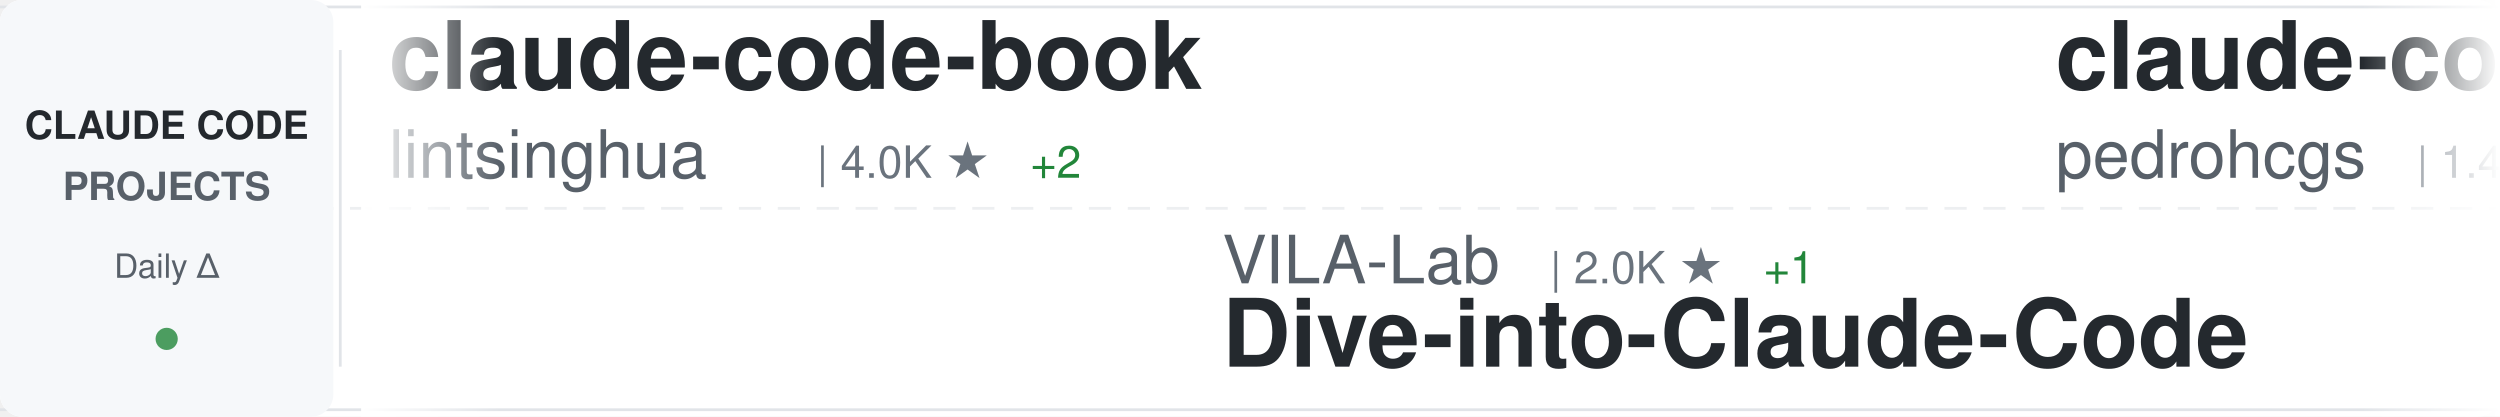
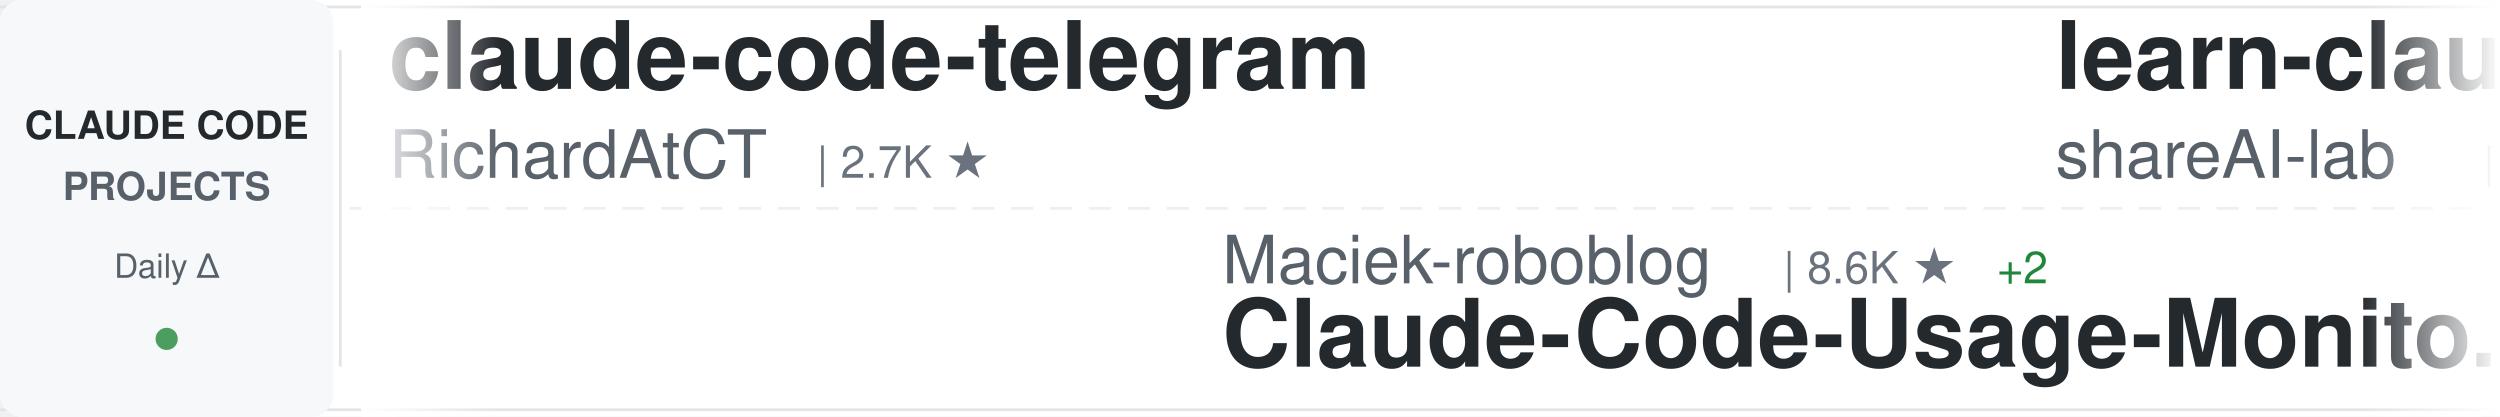
<svg xmlns="http://www.w3.org/2000/svg" width="900" height="150">
  <defs>
    <linearGradient id="awesomeLeftFade" x1="0%" y1="0%" x2="100%" y2="0%">
      <stop offset="0%" style="stop-color:#ffffff;stop-opacity:1" />
      <stop offset="100%" style="stop-color:#ffffff;stop-opacity:0" />
    </linearGradient>
    <linearGradient id="awesomeRightFade" x1="0%" y1="0%" x2="100%" y2="0%">
      <stop offset="0%" style="stop-color:#ffffff;stop-opacity:0" />
      <stop offset="100%" style="stop-color:#ffffff;stop-opacity:1" />
    </linearGradient>
  </defs>
  <rect width="900" height="150" fill="#ffffff" rx="8" />
  <rect x="0" y="2" width="900" height="1" fill="#e1e4e8" />
  <rect x="0" y="147" width="900" height="1" fill="#e1e4e8" />
  <line x1="0" y1="75" x2="900" y2="75" stroke="#e1e4e8" stroke-width="1" stroke-dasharray="8 6" opacity="0.6" />
  <rect x="0" y="0" width="120" height="150" fill="#f6f8fa" rx="8" />
  <text x="60" y="50" font-family="-apple-system, BlinkMacSystemFont, 'Segoe UI', Helvetica, Arial, sans-serif" font-size="14" font-weight="600" fill="#24292e" text-anchor="middle">CLAUDE CODE</text>
  <text x="60" y="72" font-family="-apple-system, BlinkMacSystemFont, 'Segoe UI', Helvetica, Arial, sans-serif" font-size="14" font-weight="600" fill="#586069" text-anchor="middle">PROJECTS</text>
  <text x="60" y="100" font-family="-apple-system, BlinkMacSystemFont, 'Segoe UI', Helvetica, Arial, sans-serif" font-size="12" font-weight="500" fill="#586069" text-anchor="middle">Daily Δ</text>
  <circle cx="60" cy="122" r="4" fill="#22863a" opacity="0.8" />
  <rect x="122" y="18" width="1" height="114" fill="#e1e4e8" />
  <clipPath id="awesomeTickerClip">
    <rect x="130" y="0" width="770" height="150" />
  </clipPath>
  <g clip-path="url(#awesomeTickerClip)">
    <g id="awesomeTickerItems">
      <animateTransform attributeName="transform" attributeType="XML" type="translate" from="0 0" to="-3000 0" dur="54s" repeatCount="indefinite" />
      <g transform="translate(0, 0)">
-         <text x="140" y="32" font-family="-apple-system, BlinkMacSystemFont, 'Segoe UI', Helvetica, Arial, sans-serif" font-size="34" font-weight="600" fill="#24292e">claude-code-book</text>
-         <text x="140" y="64" font-family="-apple-system, BlinkMacSystemFont, 'Segoe UI', Helvetica, Arial, sans-serif" font-size="24" font-weight="400" fill="#586069">lintsinghua</text>
-         <text x="294" y="64" font-family="-apple-system, BlinkMacSystemFont, 'Segoe UI', Helvetica, Arial, sans-serif" font-size="16" font-weight="500" fill="#6a737d">| 4.0K ★</text>
-         <text x="371" y="64" font-family="-apple-system, BlinkMacSystemFont, 'Segoe UI', Helvetica, Arial, sans-serif" font-size="16" font-weight="500" fill="#22863a"> +2</text>
+         <text x="140" y="32" font-family="-apple-system, BlinkMacSystemFont, 'Segoe UI', Helvetica, Arial, sans-serif" font-size="34" font-weight="600" fill="#24292e">claude-code-telegram</text>
+         <text x="140" y="64" font-family="-apple-system, BlinkMacSystemFont, 'Segoe UI', Helvetica, Arial, sans-serif" font-size="24" font-weight="400" fill="#586069">RichardAtCT</text>
+         <text x="294" y="64" font-family="-apple-system, BlinkMacSystemFont, 'Segoe UI', Helvetica, Arial, sans-serif" font-size="16" font-weight="500" fill="#6a737d">| 2.7K ★</text>
      </g>
      <g transform="translate(300, 0)">
-         <text x="140" y="102" font-family="-apple-system, BlinkMacSystemFont, 'Segoe UI', Helvetica, Arial, sans-serif" font-size="24" font-weight="400" fill="#586069">VILA-Lab</text>
-         <text x="258" y="102" font-family="-apple-system, BlinkMacSystemFont, 'Segoe UI', Helvetica, Arial, sans-serif" font-size="16" font-weight="500" fill="#6a737d">| 2.0K ★</text>
-         <text x="335" y="102" font-family="-apple-system, BlinkMacSystemFont, 'Segoe UI', Helvetica, Arial, sans-serif" font-size="16" font-weight="500" fill="#22863a"> +1</text>
-         <text x="140" y="132" font-family="-apple-system, BlinkMacSystemFont, 'Segoe UI', Helvetica, Arial, sans-serif" font-size="34" font-weight="600" fill="#24292e">Dive-into-Claude-Code</text>
+         <text x="140" y="102" font-family="-apple-system, BlinkMacSystemFont, 'Segoe UI', Helvetica, Arial, sans-serif" font-size="24" font-weight="400" fill="#586069">Maciek-roboblog</text>
+         <text x="342" y="102" font-family="-apple-system, BlinkMacSystemFont, 'Segoe UI', Helvetica, Arial, sans-serif" font-size="16" font-weight="500" fill="#6a737d">| 8.6K ★</text>
+         <text x="419" y="102" font-family="-apple-system, BlinkMacSystemFont, 'Segoe UI', Helvetica, Arial, sans-serif" font-size="16" font-weight="500" fill="#22863a"> +2</text>
+         <text x="140" y="132" font-family="-apple-system, BlinkMacSystemFont, 'Segoe UI', Helvetica, Arial, sans-serif" font-size="34" font-weight="600" fill="#24292e">Claude-Code-Usage-Monito...</text>
      </g>
      <g transform="translate(600, 0)">
-         <text x="140" y="32" font-family="-apple-system, BlinkMacSystemFont, 'Segoe UI', Helvetica, Arial, sans-serif" font-size="34" font-weight="600" fill="#24292e">claude-code-my-workflow</text>
-         <text x="140" y="64" font-family="-apple-system, BlinkMacSystemFont, 'Segoe UI', Helvetica, Arial, sans-serif" font-size="24" font-weight="400" fill="#586069">pedrohcgs</text>
-         <text x="270" y="64" font-family="-apple-system, BlinkMacSystemFont, 'Segoe UI', Helvetica, Arial, sans-serif" font-size="16" font-weight="500" fill="#6a737d">| 1.4K ★</text>
-         <text x="347" y="64" font-family="-apple-system, BlinkMacSystemFont, 'Segoe UI', Helvetica, Arial, sans-serif" font-size="16" font-weight="500" fill="#22863a"> +1</text>
+         <text x="140" y="32" font-family="-apple-system, BlinkMacSystemFont, 'Segoe UI', Helvetica, Arial, sans-serif" font-size="34" font-weight="600" fill="#24292e">learn-claude-code</text>
+         <text x="140" y="64" font-family="-apple-system, BlinkMacSystemFont, 'Segoe UI', Helvetica, Arial, sans-serif" font-size="24" font-weight="400" fill="#586069">shareAI-lab</text>
+         <text x="294" y="64" font-family="-apple-system, BlinkMacSystemFont, 'Segoe UI', Helvetica, Arial, sans-serif" font-size="16" font-weight="500" fill="#6a737d">| 72.8K ★</text>
+         <text x="380" y="64" font-family="-apple-system, BlinkMacSystemFont, 'Segoe UI', Helvetica, Arial, sans-serif" font-size="16" font-weight="500" fill="#22863a"> +36</text>
      </g>
      <g transform="translate(900, 0)">
+         <text x="140" y="102" font-family="-apple-system, BlinkMacSystemFont, 'Segoe UI', Helvetica, Arial, sans-serif" font-size="24" font-weight="400" fill="#586069">fuergaosi233</text>
+         <text x="306" y="102" font-family="-apple-system, BlinkMacSystemFont, 'Segoe UI', Helvetica, Arial, sans-serif" font-size="16" font-weight="500" fill="#6a737d">| 2.8K ★</text>
+         <text x="383" y="102" font-family="-apple-system, BlinkMacSystemFont, 'Segoe UI', Helvetica, Arial, sans-serif" font-size="16" font-weight="500" fill="#22863a"> +2</text>
+         <text x="140" y="132" font-family="-apple-system, BlinkMacSystemFont, 'Segoe UI', Helvetica, Arial, sans-serif" font-size="34" font-weight="600" fill="#24292e">claude-code-proxy</text>
+       </g>
+       <g transform="translate(1200, 0)">
+         <text x="140" y="32" font-family="-apple-system, BlinkMacSystemFont, 'Segoe UI', Helvetica, Arial, sans-serif" font-size="34" font-weight="600" fill="#24292e">claude-code-infrastructu...</text>
+         <text x="140" y="64" font-family="-apple-system, BlinkMacSystemFont, 'Segoe UI', Helvetica, Arial, sans-serif" font-size="24" font-weight="400" fill="#586069">diet103</text>
+         <text x="246" y="64" font-family="-apple-system, BlinkMacSystemFont, 'Segoe UI', Helvetica, Arial, sans-serif" font-size="16" font-weight="500" fill="#6a737d">| 10.0K ★</text>
+         <text x="332" y="64" font-family="-apple-system, BlinkMacSystemFont, 'Segoe UI', Helvetica, Arial, sans-serif" font-size="16" font-weight="500" fill="#22863a"> +2</text>
+       </g>
+       <g transform="translate(1500, 0)">
        <text x="140" y="102" font-family="-apple-system, BlinkMacSystemFont, 'Segoe UI', Helvetica, Arial, sans-serif" font-size="24" font-weight="400" fill="#586069">ykdojo</text>
        <text x="234" y="102" font-family="-apple-system, BlinkMacSystemFont, 'Segoe UI', Helvetica, Arial, sans-serif" font-size="16" font-weight="500" fill="#6a737d">| 9.5K ★</text>
+         <text x="311" y="102" font-family="-apple-system, BlinkMacSystemFont, 'Segoe UI', Helvetica, Arial, sans-serif" font-size="16" font-weight="500" fill="#22863a"> +2</text>
        <text x="140" y="132" font-family="-apple-system, BlinkMacSystemFont, 'Segoe UI', Helvetica, Arial, sans-serif" font-size="34" font-weight="600" fill="#24292e">claude-code-tips</text>
      </g>
-       <g transform="translate(1200, 0)">
-         <text x="140" y="32" font-family="-apple-system, BlinkMacSystemFont, 'Segoe UI', Helvetica, Arial, sans-serif" font-size="34" font-weight="600" fill="#24292e">claude-code-cli</text>
-         <text x="140" y="64" font-family="-apple-system, BlinkMacSystemFont, 'Segoe UI', Helvetica, Arial, sans-serif" font-size="24" font-weight="400" fill="#586069">huangserva</text>
-         <text x="282" y="64" font-family="-apple-system, BlinkMacSystemFont, 'Segoe UI', Helvetica, Arial, sans-serif" font-size="16" font-weight="500" fill="#6a737d">| 621 ★</text>
+       <g transform="translate(1800, 0)">
+         <text x="140" y="32" font-family="-apple-system, BlinkMacSystemFont, 'Segoe UI', Helvetica, Arial, sans-serif" font-size="34" font-weight="600" fill="#24292e">claude-code-source</text>
+         <text x="140" y="64" font-family="-apple-system, BlinkMacSystemFont, 'Segoe UI', Helvetica, Arial, sans-serif" font-size="24" font-weight="400" fill="#586069">hangsman</text>
+         <text x="258" y="64" font-family="-apple-system, BlinkMacSystemFont, 'Segoe UI', Helvetica, Arial, sans-serif" font-size="16" font-weight="500" fill="#6a737d">| 790 ★</text>
      </g>
-       <g transform="translate(1500, 0)">
+       <g transform="translate(2100, 0)">
+         <text x="140" y="102" font-family="-apple-system, BlinkMacSystemFont, 'Segoe UI', Helvetica, Arial, sans-serif" font-size="24" font-weight="400" fill="#586069">wanshuiyin</text>
+         <text x="282" y="102" font-family="-apple-system, BlinkMacSystemFont, 'Segoe UI', Helvetica, Arial, sans-serif" font-size="16" font-weight="500" fill="#6a737d">| 14.1K ★</text>
+         <text x="368" y="102" font-family="-apple-system, BlinkMacSystemFont, 'Segoe UI', Helvetica, Arial, sans-serif" font-size="16" font-weight="500" fill="#22863a"> +20</text>
+         <text x="140" y="132" font-family="-apple-system, BlinkMacSystemFont, 'Segoe UI', Helvetica, Arial, sans-serif" font-size="34" font-weight="600" fill="#24292e">Auto-claude-code-researc...</text>
+       </g>
+       <g transform="translate(2400, 0)">
+         <text x="140" y="32" font-family="-apple-system, BlinkMacSystemFont, 'Segoe UI', Helvetica, Arial, sans-serif" font-size="34" font-weight="600" fill="#24292e">claude-code-guide</text>
+         <text x="140" y="64" font-family="-apple-system, BlinkMacSystemFont, 'Segoe UI', Helvetica, Arial, sans-serif" font-size="24" font-weight="400" fill="#586069">Cranot</text>
+         <text x="234" y="64" font-family="-apple-system, BlinkMacSystemFont, 'Segoe UI', Helvetica, Arial, sans-serif" font-size="16" font-weight="500" fill="#6a737d">| 2.9K ★</text>
+       </g>
+       <g transform="translate(2700, 0)">
        <text x="140" y="102" font-family="-apple-system, BlinkMacSystemFont, 'Segoe UI', Helvetica, Arial, sans-serif" font-size="24" font-weight="400" fill="#586069">1rgs</text>
        <text x="210" y="102" font-family="-apple-system, BlinkMacSystemFont, 'Segoe UI', Helvetica, Arial, sans-serif" font-size="16" font-weight="500" fill="#6a737d">| 3.7K ★</text>
        <text x="140" y="132" font-family="-apple-system, BlinkMacSystemFont, 'Segoe UI', Helvetica, Arial, sans-serif" font-size="34" font-weight="600" fill="#24292e">claude-code-proxy</text>
      </g>
-       <g transform="translate(1800, 0)">
-         <text x="140" y="32" font-family="-apple-system, BlinkMacSystemFont, 'Segoe UI', Helvetica, Arial, sans-serif" font-size="34" font-weight="600" fill="#24292e">claude-code-analysis</text>
-         <text x="140" y="64" font-family="-apple-system, BlinkMacSystemFont, 'Segoe UI', Helvetica, Arial, sans-serif" font-size="24" font-weight="400" fill="#586069">liuup</text>
-         <text x="222" y="64" font-family="-apple-system, BlinkMacSystemFont, 'Segoe UI', Helvetica, Arial, sans-serif" font-size="16" font-weight="500" fill="#6a737d">| 3.7K ★</text>
-         <text x="299" y="64" font-family="-apple-system, BlinkMacSystemFont, 'Segoe UI', Helvetica, Arial, sans-serif" font-size="16" font-weight="500" fill="#22863a"> +3</text>
-       </g>
-       <g transform="translate(2100, 0)">
-         <text x="140" y="102" font-family="-apple-system, BlinkMacSystemFont, 'Segoe UI', Helvetica, Arial, sans-serif" font-size="24" font-weight="400" fill="#586069">disler</text>
-         <text x="234" y="102" font-family="-apple-system, BlinkMacSystemFont, 'Segoe UI', Helvetica, Arial, sans-serif" font-size="16" font-weight="500" fill="#6a737d">| 3.9K ★</text>
-         <text x="140" y="132" font-family="-apple-system, BlinkMacSystemFont, 'Segoe UI', Helvetica, Arial, sans-serif" font-size="34" font-weight="600" fill="#24292e">claude-code-hooks-master...</text>
-       </g>
-       <g transform="translate(2400, 0)">
-         <text x="140" y="32" font-family="-apple-system, BlinkMacSystemFont, 'Segoe UI', Helvetica, Arial, sans-serif" font-size="34" font-weight="600" fill="#24292e">claude_codex_bridge</text>
-         <text x="140" y="64" font-family="-apple-system, BlinkMacSystemFont, 'Segoe UI', Helvetica, Arial, sans-serif" font-size="24" font-weight="400" fill="#586069">SeemSeam</text>
-         <text x="258" y="64" font-family="-apple-system, BlinkMacSystemFont, 'Segoe UI', Helvetica, Arial, sans-serif" font-size="16" font-weight="500" fill="#6a737d">| 3.3K ★</text>
-       </g>
-       <g transform="translate(2700, 0)">
-         <text x="140" y="102" font-family="-apple-system, BlinkMacSystemFont, 'Segoe UI', Helvetica, Arial, sans-serif" font-size="24" font-weight="400" fill="#586069">anthropics</text>
-         <text x="282" y="102" font-family="-apple-system, BlinkMacSystemFont, 'Segoe UI', Helvetica, Arial, sans-serif" font-size="16" font-weight="500" fill="#6a737d">| 165.3K ★</text>
-         <text x="377" y="102" font-family="-apple-system, BlinkMacSystemFont, 'Segoe UI', Helvetica, Arial, sans-serif" font-size="16" font-weight="500" fill="#22863a"> +35</text>
-         <text x="140" y="132" font-family="-apple-system, BlinkMacSystemFont, 'Segoe UI', Helvetica, Arial, sans-serif" font-size="34" font-weight="600" fill="#24292e">skills</text>
-       </g>
      <g transform="translate(3000, 0)">
-         <text x="140" y="32" font-family="-apple-system, BlinkMacSystemFont, 'Segoe UI', Helvetica, Arial, sans-serif" font-size="34" font-weight="600" fill="#24292e">claude-code-book</text>
-         <text x="140" y="64" font-family="-apple-system, BlinkMacSystemFont, 'Segoe UI', Helvetica, Arial, sans-serif" font-size="24" font-weight="400" fill="#586069">lintsinghua</text>
-         <text x="294" y="64" font-family="-apple-system, BlinkMacSystemFont, 'Segoe UI', Helvetica, Arial, sans-serif" font-size="16" font-weight="500" fill="#6a737d">| 4.0K ★</text>
-         <text x="371" y="64" font-family="-apple-system, BlinkMacSystemFont, 'Segoe UI', Helvetica, Arial, sans-serif" font-size="16" font-weight="500" fill="#22863a"> +2</text>
+         <text x="140" y="32" font-family="-apple-system, BlinkMacSystemFont, 'Segoe UI', Helvetica, Arial, sans-serif" font-size="34" font-weight="600" fill="#24292e">claude-code-telegram</text>
+         <text x="140" y="64" font-family="-apple-system, BlinkMacSystemFont, 'Segoe UI', Helvetica, Arial, sans-serif" font-size="24" font-weight="400" fill="#586069">RichardAtCT</text>
+         <text x="294" y="64" font-family="-apple-system, BlinkMacSystemFont, 'Segoe UI', Helvetica, Arial, sans-serif" font-size="16" font-weight="500" fill="#6a737d">| 2.7K ★</text>
      </g>
      <g transform="translate(3300, 0)">
-         <text x="140" y="102" font-family="-apple-system, BlinkMacSystemFont, 'Segoe UI', Helvetica, Arial, sans-serif" font-size="24" font-weight="400" fill="#586069">VILA-Lab</text>
-         <text x="258" y="102" font-family="-apple-system, BlinkMacSystemFont, 'Segoe UI', Helvetica, Arial, sans-serif" font-size="16" font-weight="500" fill="#6a737d">| 2.0K ★</text>
-         <text x="335" y="102" font-family="-apple-system, BlinkMacSystemFont, 'Segoe UI', Helvetica, Arial, sans-serif" font-size="16" font-weight="500" fill="#22863a"> +1</text>
-         <text x="140" y="132" font-family="-apple-system, BlinkMacSystemFont, 'Segoe UI', Helvetica, Arial, sans-serif" font-size="34" font-weight="600" fill="#24292e">Dive-into-Claude-Code</text>
+         <text x="140" y="102" font-family="-apple-system, BlinkMacSystemFont, 'Segoe UI', Helvetica, Arial, sans-serif" font-size="24" font-weight="400" fill="#586069">Maciek-roboblog</text>
+         <text x="342" y="102" font-family="-apple-system, BlinkMacSystemFont, 'Segoe UI', Helvetica, Arial, sans-serif" font-size="16" font-weight="500" fill="#6a737d">| 8.6K ★</text>
+         <text x="419" y="102" font-family="-apple-system, BlinkMacSystemFont, 'Segoe UI', Helvetica, Arial, sans-serif" font-size="16" font-weight="500" fill="#22863a"> +2</text>
+         <text x="140" y="132" font-family="-apple-system, BlinkMacSystemFont, 'Segoe UI', Helvetica, Arial, sans-serif" font-size="34" font-weight="600" fill="#24292e">Claude-Code-Usage-Monito...</text>
      </g>
      <g transform="translate(3600, 0)">
-         <text x="140" y="32" font-family="-apple-system, BlinkMacSystemFont, 'Segoe UI', Helvetica, Arial, sans-serif" font-size="34" font-weight="600" fill="#24292e">claude-code-my-workflow</text>
-         <text x="140" y="64" font-family="-apple-system, BlinkMacSystemFont, 'Segoe UI', Helvetica, Arial, sans-serif" font-size="24" font-weight="400" fill="#586069">pedrohcgs</text>
-         <text x="270" y="64" font-family="-apple-system, BlinkMacSystemFont, 'Segoe UI', Helvetica, Arial, sans-serif" font-size="16" font-weight="500" fill="#6a737d">| 1.4K ★</text>
-         <text x="347" y="64" font-family="-apple-system, BlinkMacSystemFont, 'Segoe UI', Helvetica, Arial, sans-serif" font-size="16" font-weight="500" fill="#22863a"> +1</text>
+         <text x="140" y="32" font-family="-apple-system, BlinkMacSystemFont, 'Segoe UI', Helvetica, Arial, sans-serif" font-size="34" font-weight="600" fill="#24292e">learn-claude-code</text>
+         <text x="140" y="64" font-family="-apple-system, BlinkMacSystemFont, 'Segoe UI', Helvetica, Arial, sans-serif" font-size="24" font-weight="400" fill="#586069">shareAI-lab</text>
+         <text x="294" y="64" font-family="-apple-system, BlinkMacSystemFont, 'Segoe UI', Helvetica, Arial, sans-serif" font-size="16" font-weight="500" fill="#6a737d">| 72.8K ★</text>
+         <text x="380" y="64" font-family="-apple-system, BlinkMacSystemFont, 'Segoe UI', Helvetica, Arial, sans-serif" font-size="16" font-weight="500" fill="#22863a"> +36</text>
      </g>
      <g transform="translate(3900, 0)">
-         <text x="140" y="102" font-family="-apple-system, BlinkMacSystemFont, 'Segoe UI', Helvetica, Arial, sans-serif" font-size="24" font-weight="400" fill="#586069">ykdojo</text>
-         <text x="234" y="102" font-family="-apple-system, BlinkMacSystemFont, 'Segoe UI', Helvetica, Arial, sans-serif" font-size="16" font-weight="500" fill="#6a737d">| 9.5K ★</text>
-         <text x="140" y="132" font-family="-apple-system, BlinkMacSystemFont, 'Segoe UI', Helvetica, Arial, sans-serif" font-size="34" font-weight="600" fill="#24292e">claude-code-tips</text>
+         <text x="140" y="102" font-family="-apple-system, BlinkMacSystemFont, 'Segoe UI', Helvetica, Arial, sans-serif" font-size="24" font-weight="400" fill="#586069">fuergaosi233</text>
+         <text x="306" y="102" font-family="-apple-system, BlinkMacSystemFont, 'Segoe UI', Helvetica, Arial, sans-serif" font-size="16" font-weight="500" fill="#6a737d">| 2.8K ★</text>
+         <text x="383" y="102" font-family="-apple-system, BlinkMacSystemFont, 'Segoe UI', Helvetica, Arial, sans-serif" font-size="16" font-weight="500" fill="#22863a"> +2</text>
+         <text x="140" y="132" font-family="-apple-system, BlinkMacSystemFont, 'Segoe UI', Helvetica, Arial, sans-serif" font-size="34" font-weight="600" fill="#24292e">claude-code-proxy</text>
      </g>
    </g>
  </g>
  <rect x="130" y="0" width="50" height="150" fill="url(#awesomeLeftFade)" />
  <rect x="850" y="0" width="50" height="150" fill="url(#awesomeRightFade)" />
</svg>
